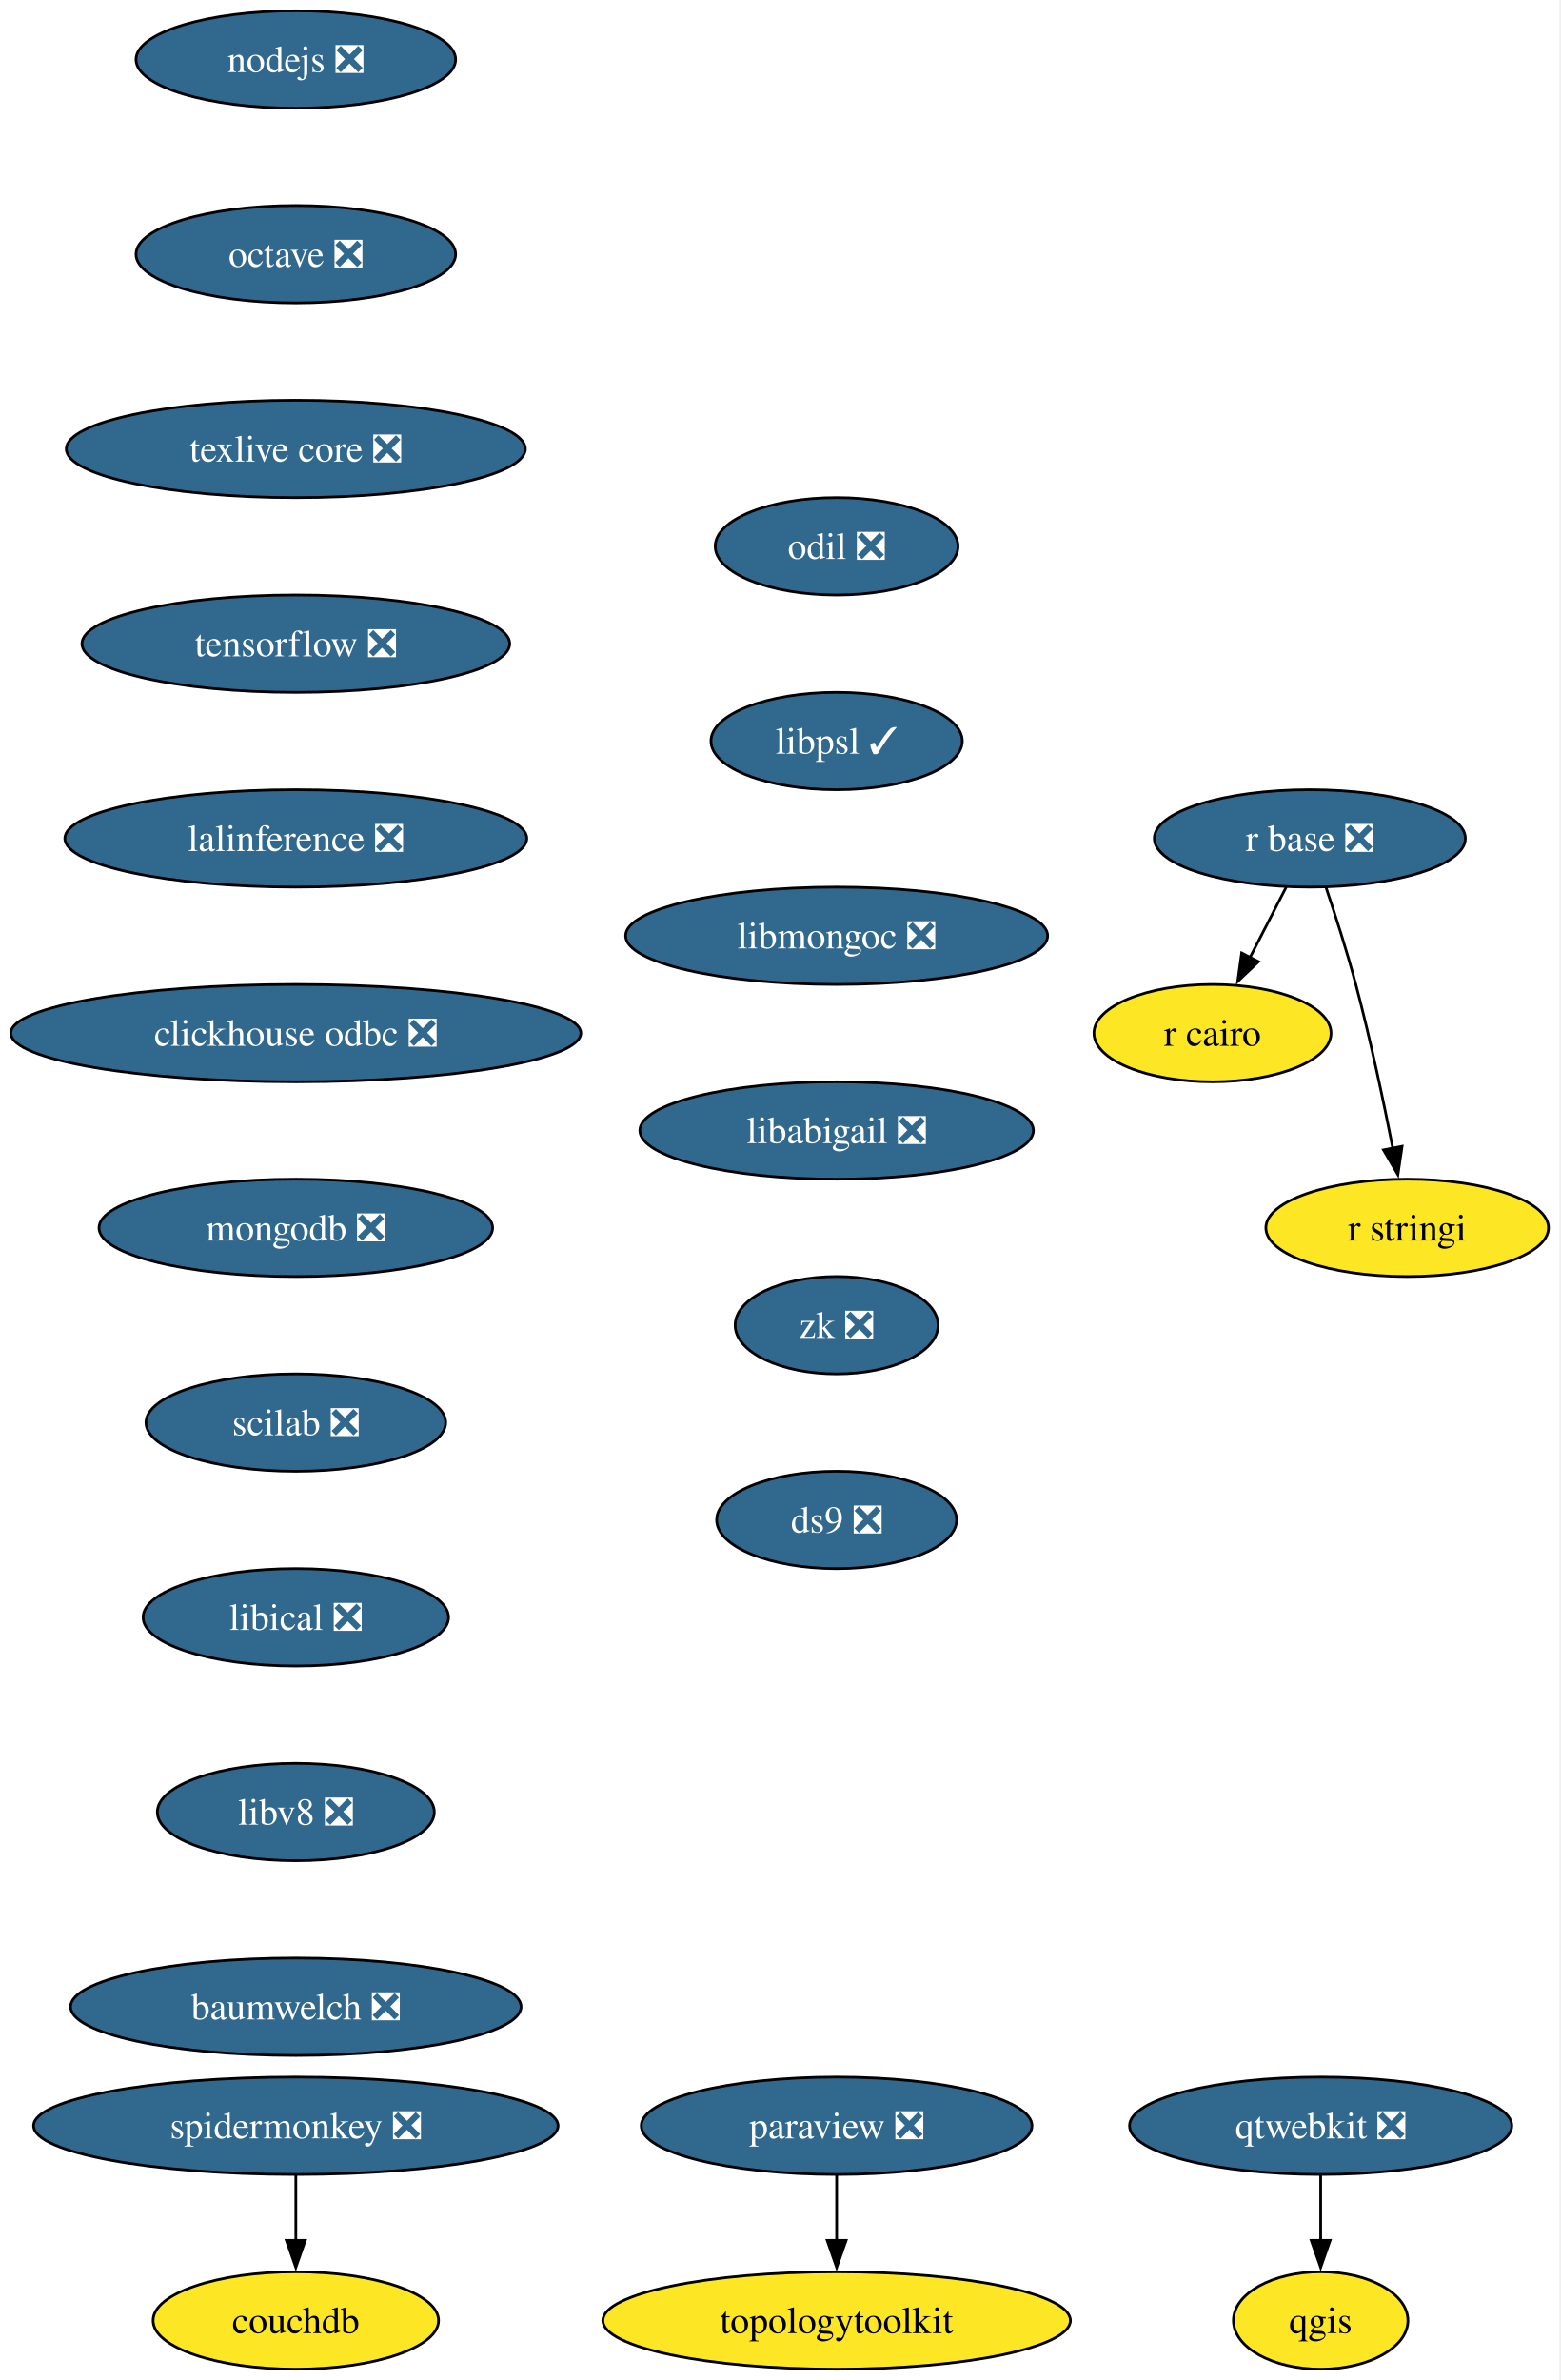
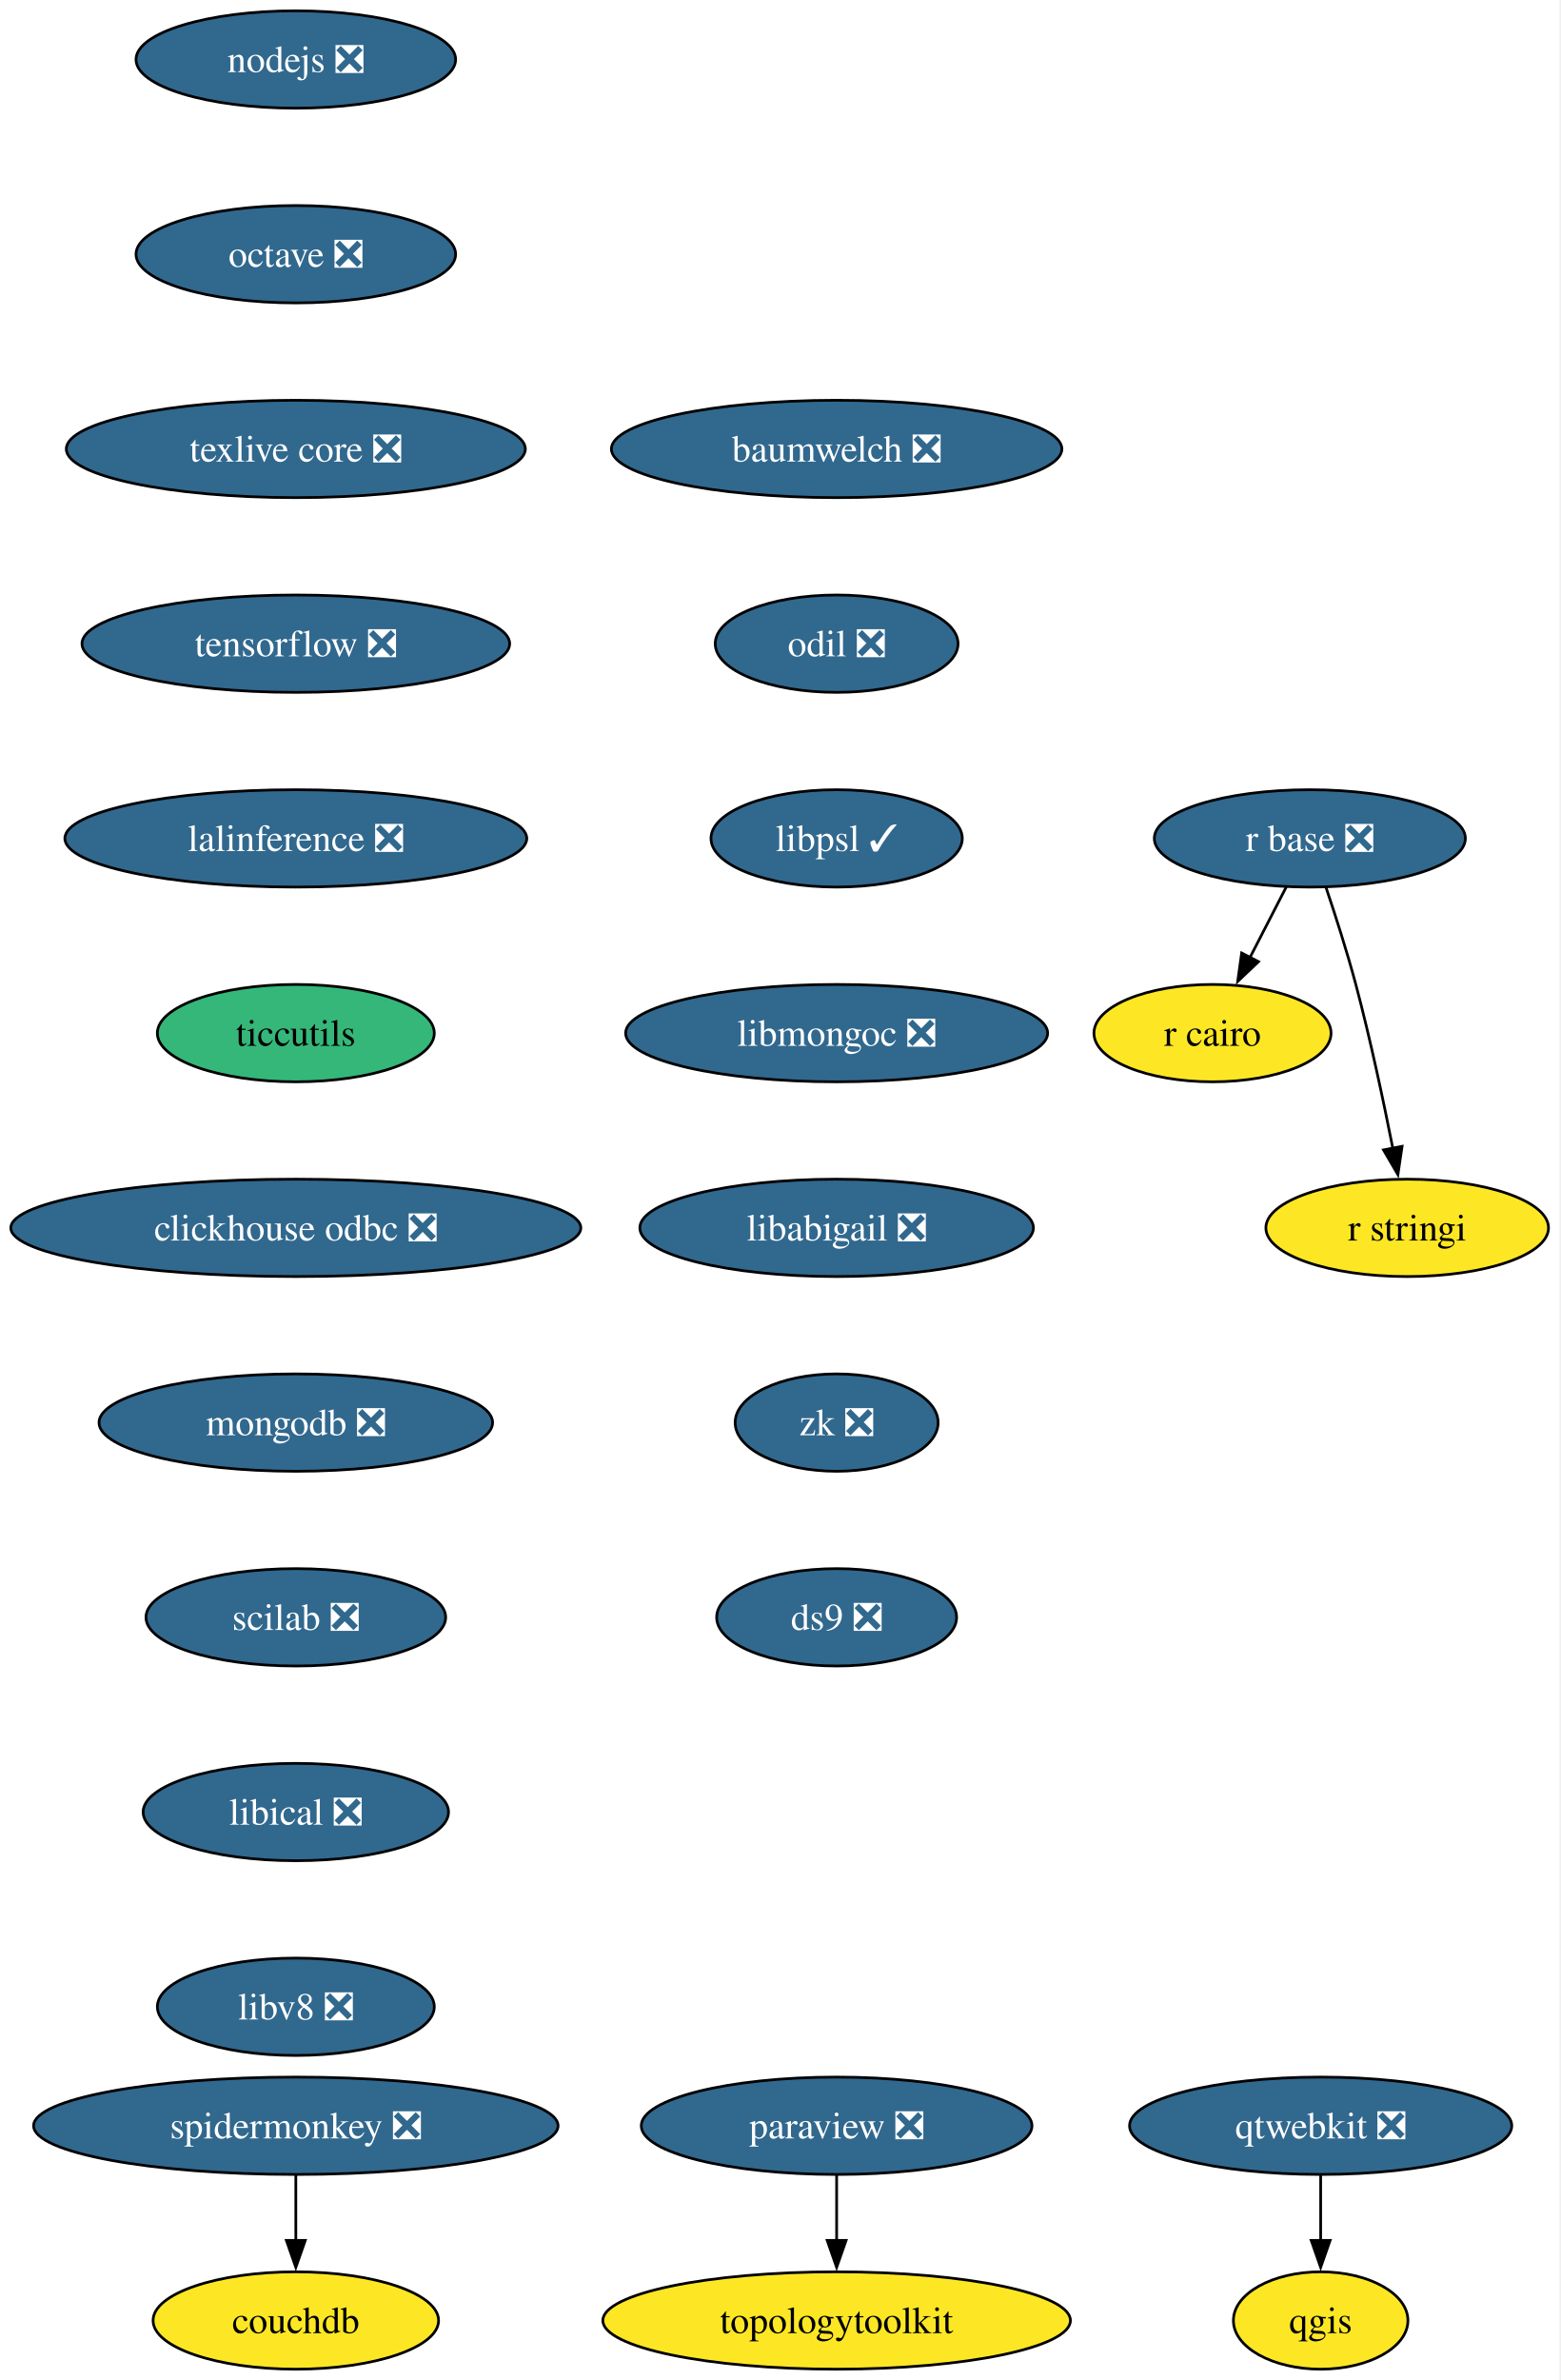
<svg xmlns="http://www.w3.org/2000/svg" xmlns:xlink="http://www.w3.org/1999/xlink" width="577pt" height="880pt" viewBox="0.00 0.00 577.00 880.00">
  <g id="graph0" class="graph" transform="scale(1 1) rotate(0) translate(4 876)">
    <polygon fill="white" stroke="none" points="-4,4 -4,-876 572.66,-876 572.66,4 -4,4" />
    <g id="node1" class="node">
      <g id="a_node1">
        <a xlink:href="https://github.com/conda-forge/nodejs-feedstock/pull/436" xlink:title="nodejs ❎">
          <ellipse fill="#31688e" stroke="black" cx="105.4" cy="-854" rx="59.1" ry="18" />
          <text xml:space="preserve" text-anchor="middle" x="105.4" y="-849.33" font-family="Times,serif" font-size="14.00" fill="white">nodejs ❎</text>
        </a>
      </g>
    </g>
    <g id="node2" class="node">
      <g id="a_node2">
        <a xlink:href="https://github.com/conda-forge/octave-feedstock/pull/148" xlink:title="octave ❎">
          <ellipse fill="#31688e" stroke="black" cx="105.4" cy="-782" rx="59.1" ry="18" />
          <text xml:space="preserve" text-anchor="middle" x="105.4" y="-777.33" font-family="Times,serif" font-size="14.00" fill="white">octave ❎</text>
        </a>
      </g>
    </g>
    <g id="node3" class="node">
      <g id="a_node3">
        <a xlink:href="https://github.com/conda-forge/texlive-core-feedstock/pull/105" xlink:title="texlive core ❎">
          <ellipse fill="#31688e" stroke="black" cx="105.4" cy="-710" rx="84.88" ry="18" />
          <text xml:space="preserve" text-anchor="middle" x="105.4" y="-705.33" font-family="Times,serif" font-size="14.00" fill="white">texlive core ❎</text>
        </a>
      </g>
    </g>
    <g id="node10" class="node">
      <g id="a_node10">
        <a xlink:href="https://github.com/conda-forge/tensorflow-feedstock/pull/471" xlink:title="tensorflow ❎">
          <ellipse fill="#31688e" stroke="black" cx="105.4" cy="-638" rx="79.09" ry="18" />
          <text xml:space="preserve" text-anchor="middle" x="105.4" y="-633.33" font-family="Times,serif" font-size="14.00" fill="white">tensorflow ❎</text>
        </a>
      </g>
    </g>
    <g id="node4" class="node">
      <g id="a_node4">
        <a xlink:href="https://github.com/conda-forge/paraview-feedstock/pull/316" xlink:title="paraview ❎">
          <ellipse fill="#31688e" stroke="black" cx="305.4" cy="-90" rx="72.25" ry="18" />
          <text xml:space="preserve" text-anchor="middle" x="305.4" y="-85.33" font-family="Times,serif" font-size="14.00" fill="white">paraview ❎</text>
        </a>
      </g>
    </g>
    <g id="node5" class="node">
      <g id="a_node5">
        <a xlink:href="https://github.com/conda-forge/topologytoolkit-feedstock" xlink:title="topologytoolkit">
          <ellipse fill="#fde725" stroke="black" cx="305.4" cy="-18" rx="86.46" ry="18" />
          <text xml:space="preserve" text-anchor="middle" x="305.4" y="-13.32" font-family="Times,serif" font-size="14.00">topologytoolkit</text>
        </a>
      </g>
    </g>
    <g id="edge3" class="edge">
      <path fill="none" stroke="black" d="M305.4,-71.7C305.4,-64.41 305.4,-55.73 305.4,-47.54" />
      <polygon fill="black" stroke="black" points="308.9,-47.62 305.4,-37.62 301.9,-47.62 308.9,-47.62" />
    </g>
    <g id="node6" class="node">
      <g id="a_node6">
        <a xlink:href="https://github.com/conda-forge/qgis-feedstock" xlink:title="qgis">
          <ellipse fill="#fde725" stroke="black" cx="484.4" cy="-18" rx="32.27" ry="18" />
          <text xml:space="preserve" text-anchor="middle" x="484.4" y="-13.32" font-family="Times,serif" font-size="14.00">qgis</text>
        </a>
      </g>
    </g>
    <g id="node7" class="node">
      <g id="a_node7">
        <a xlink:href="https://github.com/conda-forge/r-base-feedstock/pull/400" xlink:title="r base ❎">
          <ellipse fill="#31688e" stroke="black" cx="480.4" cy="-566" rx="57.52" ry="18" />
          <text xml:space="preserve" text-anchor="middle" x="480.4" y="-561.33" font-family="Times,serif" font-size="14.00" fill="white">r base ❎</text>
        </a>
      </g>
    </g>
    <g id="node8" class="node">
      <g id="a_node8">
        <a xlink:href="https://github.com/conda-forge/r-cairo-feedstock" xlink:title="r cairo">
          <ellipse fill="#fde725" stroke="black" cx="444.4" cy="-494" rx="43.84" ry="18" />
          <text xml:space="preserve" text-anchor="middle" x="444.4" y="-489.32" font-family="Times,serif" font-size="14.00">r cairo</text>
        </a>
      </g>
    </g>
    <g id="edge4" class="edge">
      <path fill="none" stroke="black" d="M471.68,-548.05C467.66,-540.23 462.78,-530.75 458.27,-521.98" />
      <polygon fill="black" stroke="black" points="461.41,-520.43 453.72,-513.13 455.18,-523.63 461.41,-520.43" />
    </g>
    <g id="node9" class="node">
      <g id="a_node9">
        <a xlink:href="https://github.com/conda-forge/r-stringi-feedstock" xlink:title="r stringi">
          <ellipse fill="#fde725" stroke="black" cx="516.4" cy="-422" rx="52.26" ry="18" />
          <text xml:space="preserve" text-anchor="middle" x="516.4" y="-417.32" font-family="Times,serif" font-size="14.00">r stringi</text>
        </a>
      </g>
    </g>
    <g id="edge5" class="edge">
      <path fill="none" stroke="black" d="M486.35,-547.94C489.83,-537.62 494.16,-524.14 497.4,-512 502.75,-491.9 507.62,-468.95 511.09,-451.38" />
      <polygon fill="black" stroke="black" points="514.51,-452.15 512.97,-441.67 507.63,-450.82 514.51,-452.15" />
    </g>
    <g id="node12" class="node">
      <g id="a_node12">
        <a xlink:href="https://github.com/conda-forge/lalinference-feedstock/pull/72" xlink:title="lalinference ❎">
          <ellipse fill="#31688e" stroke="black" cx="105.4" cy="-566" rx="85.41" ry="18" />
          <text xml:space="preserve" text-anchor="middle" x="105.4" y="-561.33" font-family="Times,serif" font-size="14.00" fill="white">lalinference ❎</text>
        </a>
      </g>
    </g>
    <g id="node11" class="node">
      <g id="a_node11">
        <a xlink:href="https://github.com/conda-forge/qtwebkit-feedstock/pull/41" xlink:title="qtwebkit ❎">
          <ellipse fill="#31688e" stroke="black" cx="484.4" cy="-90" rx="70.68" ry="18" />
          <text xml:space="preserve" text-anchor="middle" x="484.4" y="-85.33" font-family="Times,serif" font-size="14.00" fill="white">qtwebkit ❎</text>
        </a>
      </g>
    </g>
    <g id="edge7" class="edge">
      <path fill="none" stroke="black" d="M484.4,-71.7C484.4,-64.41 484.4,-55.73 484.4,-47.54" />
      <polygon fill="black" stroke="black" points="487.9,-47.62 484.4,-37.62 480.9,-47.62 487.9,-47.62" />
    </g>
    <g id="node13" class="node">
      <g id="a_node13">
-         <a xlink:href="https://github.com/conda-forge/clickhouse-odbc-feedstock/pull/38" xlink:title="clickhouse odbc ❎">
-           <ellipse fill="#31688e" stroke="black" cx="105.4" cy="-494" rx="105.4" ry="18" />
-           <text xml:space="preserve" text-anchor="middle" x="105.4" y="-489.32" font-family="Times,serif" font-size="14.00" fill="white">clickhouse odbc ❎</text>
+         <a xlink:href="https://github.com/conda-forge/ticcutils-feedstock" xlink:title="ticcutils">
+           <ellipse fill="#35b779" stroke="black" cx="105.4" cy="-494" rx="51.21" ry="18" />
+           <text xml:space="preserve" text-anchor="middle" x="105.4" y="-489.32" font-family="Times,serif" font-size="14.00">ticcutils</text>
        </a>
      </g>
    </g>
    <g id="node14" class="node">
      <g id="a_node14">
-         <a xlink:href="https://github.com/conda-forge/mongodb-feedstock/pull/107" xlink:title="mongodb ❎">
-           <ellipse fill="#31688e" stroke="black" cx="105.4" cy="-422" rx="72.78" ry="18" />
-           <text xml:space="preserve" text-anchor="middle" x="105.4" y="-417.32" font-family="Times,serif" font-size="14.00" fill="white">mongodb ❎</text>
+         <a xlink:href="https://github.com/conda-forge/clickhouse-odbc-feedstock/pull/38" xlink:title="clickhouse odbc ❎">
+           <ellipse fill="#31688e" stroke="black" cx="105.4" cy="-422" rx="105.4" ry="18" />
+           <text xml:space="preserve" text-anchor="middle" x="105.4" y="-417.32" font-family="Times,serif" font-size="14.00" fill="white">clickhouse odbc ❎</text>
        </a>
      </g>
    </g>
    <g id="node15" class="node">
      <g id="a_node15">
-         <a xlink:href="https://github.com/conda-forge/scilab-feedstock/pull/61" xlink:title="scilab ❎">
-           <ellipse fill="#31688e" stroke="black" cx="105.4" cy="-350" rx="55.42" ry="18" />
-           <text xml:space="preserve" text-anchor="middle" x="105.4" y="-345.32" font-family="Times,serif" font-size="14.00" fill="white">scilab ❎</text>
+         <a xlink:href="https://github.com/conda-forge/mongodb-feedstock/pull/107" xlink:title="mongodb ❎">
+           <ellipse fill="#31688e" stroke="black" cx="105.4" cy="-350" rx="72.78" ry="18" />
+           <text xml:space="preserve" text-anchor="middle" x="105.4" y="-345.32" font-family="Times,serif" font-size="14.00" fill="white">mongodb ❎</text>
        </a>
      </g>
    </g>
    <g id="node16" class="node">
      <g id="a_node16">
-         <a xlink:href="https://github.com/conda-forge/libical-feedstock/pull/30" xlink:title="libical ❎">
-           <ellipse fill="#31688e" stroke="black" cx="105.4" cy="-278" rx="56.47" ry="18" />
-           <text xml:space="preserve" text-anchor="middle" x="105.4" y="-273.32" font-family="Times,serif" font-size="14.00" fill="white">libical ❎</text>
+         <a xlink:href="https://github.com/conda-forge/scilab-feedstock/pull/61" xlink:title="scilab ❎">
+           <ellipse fill="#31688e" stroke="black" cx="105.4" cy="-278" rx="55.42" ry="18" />
+           <text xml:space="preserve" text-anchor="middle" x="105.4" y="-273.32" font-family="Times,serif" font-size="14.00" fill="white">scilab ❎</text>
        </a>
      </g>
    </g>
    <g id="node17" class="node">
      <g id="a_node17">
-         <a xlink:href="https://github.com/conda-forge/libv8-feedstock/pull/89" xlink:title="libv8 ❎">
-           <ellipse fill="#31688e" stroke="black" cx="105.4" cy="-206" rx="51.21" ry="18" />
-           <text xml:space="preserve" text-anchor="middle" x="105.4" y="-201.33" font-family="Times,serif" font-size="14.00" fill="white">libv8 ❎</text>
+         <a xlink:href="https://github.com/conda-forge/libical-feedstock/pull/30" xlink:title="libical ❎">
+           <ellipse fill="#31688e" stroke="black" cx="105.4" cy="-206" rx="56.47" ry="18" />
+           <text xml:space="preserve" text-anchor="middle" x="105.4" y="-201.33" font-family="Times,serif" font-size="14.00" fill="white">libical ❎</text>
        </a>
      </g>
    </g>
    <g id="node18" class="node">
      <g id="a_node18">
-         <a xlink:href="https://github.com/conda-forge/baumwelch-feedstock/pull/24" xlink:title="baumwelch ❎">
-           <ellipse fill="#31688e" stroke="black" cx="105.4" cy="-134" rx="83.3" ry="18" />
-           <text xml:space="preserve" text-anchor="middle" x="105.4" y="-129.32" font-family="Times,serif" font-size="14.00" fill="white">baumwelch ❎</text>
+         <a xlink:href="https://github.com/conda-forge/libv8-feedstock/pull/89" xlink:title="libv8 ❎">
+           <ellipse fill="#31688e" stroke="black" cx="105.4" cy="-134" rx="51.21" ry="18" />
+           <text xml:space="preserve" text-anchor="middle" x="105.4" y="-129.32" font-family="Times,serif" font-size="14.00" fill="white">libv8 ❎</text>
        </a>
      </g>
    </g>
    <g id="node19" class="node">
      <g id="a_node19">
-         <a xlink:href="https://github.com/conda-forge/odil-feedstock/pull/41" xlink:title="odil ❎">
-           <ellipse fill="#31688e" stroke="black" cx="305.4" cy="-674" rx="44.9" ry="18" />
-           <text xml:space="preserve" text-anchor="middle" x="305.4" y="-669.33" font-family="Times,serif" font-size="14.00" fill="white">odil ❎</text>
+         <a xlink:href="https://github.com/conda-forge/baumwelch-feedstock/pull/24" xlink:title="baumwelch ❎">
+           <ellipse fill="#31688e" stroke="black" cx="305.4" cy="-710" rx="83.3" ry="18" />
+           <text xml:space="preserve" text-anchor="middle" x="305.4" y="-705.33" font-family="Times,serif" font-size="14.00" fill="white">baumwelch ❎</text>
        </a>
      </g>
    </g>
    <g id="node20" class="node">
      <g id="a_node20">
-         <a xlink:href="https://github.com/conda-forge/libpsl-feedstock/pull/17" xlink:title="libpsl ✓">
-           <ellipse fill="#31688e" stroke="black" cx="305.4" cy="-602" rx="46.47" ry="18" />
-           <text xml:space="preserve" text-anchor="middle" x="305.4" y="-597.33" font-family="Times,serif" font-size="14.00" fill="white">libpsl ✓</text>
+         <a xlink:href="https://github.com/conda-forge/odil-feedstock/pull/41" xlink:title="odil ❎">
+           <ellipse fill="#31688e" stroke="black" cx="305.4" cy="-638" rx="44.9" ry="18" />
+           <text xml:space="preserve" text-anchor="middle" x="305.4" y="-633.33" font-family="Times,serif" font-size="14.00" fill="white">odil ❎</text>
        </a>
      </g>
    </g>
    <g id="node21" class="node">
      <g id="a_node21">
-         <a xlink:href="https://github.com/conda-forge/libmongoc-feedstock/pull/32" xlink:title="libmongoc ❎">
-           <ellipse fill="#31688e" stroke="black" cx="305.4" cy="-530" rx="78.04" ry="18" />
-           <text xml:space="preserve" text-anchor="middle" x="305.4" y="-525.33" font-family="Times,serif" font-size="14.00" fill="white">libmongoc ❎</text>
+         <a xlink:href="https://github.com/conda-forge/libpsl-feedstock/pull/17" xlink:title="libpsl ✓">
+           <ellipse fill="#31688e" stroke="black" cx="305.4" cy="-566" rx="46.47" ry="18" />
+           <text xml:space="preserve" text-anchor="middle" x="305.4" y="-561.33" font-family="Times,serif" font-size="14.00" fill="white">libpsl ✓</text>
        </a>
      </g>
    </g>
    <g id="node22" class="node">
      <g id="a_node22">
-         <a xlink:href="https://github.com/conda-forge/libabigail-feedstock/pull/13" xlink:title="libabigail ❎">
-           <ellipse fill="#31688e" stroke="black" cx="305.4" cy="-458" rx="72.78" ry="18" />
-           <text xml:space="preserve" text-anchor="middle" x="305.4" y="-453.32" font-family="Times,serif" font-size="14.00" fill="white">libabigail ❎</text>
-         </a>
-       </g>
-     </g>
-     <g id="node25" class="node">
-       <g id="a_node25">
-         <a xlink:href="https://github.com/conda-forge/zk-feedstock/pull/10" xlink:title="zk ❎">
-           <ellipse fill="#31688e" stroke="black" cx="305.4" cy="-386" rx="37.53" ry="18" />
-           <text xml:space="preserve" text-anchor="middle" x="305.4" y="-381.32" font-family="Times,serif" font-size="14.00" fill="white">zk ❎</text>
+         <a xlink:href="https://github.com/conda-forge/libmongoc-feedstock/pull/32" xlink:title="libmongoc ❎">
+           <ellipse fill="#31688e" stroke="black" cx="305.4" cy="-494" rx="78.04" ry="18" />
+           <text xml:space="preserve" text-anchor="middle" x="305.4" y="-489.32" font-family="Times,serif" font-size="14.00" fill="white">libmongoc ❎</text>
        </a>
      </g>
    </g>
    <g id="node23" class="node">
      <g id="a_node23">
+         <a xlink:href="https://github.com/conda-forge/libabigail-feedstock/pull/13" xlink:title="libabigail ❎">
+           <ellipse fill="#31688e" stroke="black" cx="305.4" cy="-422" rx="72.78" ry="18" />
+           <text xml:space="preserve" text-anchor="middle" x="305.4" y="-417.32" font-family="Times,serif" font-size="14.00" fill="white">libabigail ❎</text>
+         </a>
+       </g>
+     </g>
+     <g id="node26" class="node">
+       <g id="a_node26">
+         <a xlink:href="https://github.com/conda-forge/zk-feedstock/pull/10" xlink:title="zk ❎">
+           <ellipse fill="#31688e" stroke="black" cx="305.4" cy="-350" rx="37.53" ry="18" />
+           <text xml:space="preserve" text-anchor="middle" x="305.4" y="-345.32" font-family="Times,serif" font-size="14.00" fill="white">zk ❎</text>
+         </a>
+       </g>
+     </g>
+     <g id="node24" class="node">
+       <g id="a_node24">
        <a xlink:href="https://github.com/conda-forge/spidermonkey-feedstock/pull/14" xlink:title="spidermonkey ❎">
          <ellipse fill="#31688e" stroke="black" cx="105.4" cy="-90" rx="96.98" ry="18" />
          <text xml:space="preserve" text-anchor="middle" x="105.4" y="-85.33" font-family="Times,serif" font-size="14.00" fill="white">spidermonkey ❎</text>
        </a>
      </g>
    </g>
-     <g id="node24" class="node">
-       <g id="a_node24">
+     <g id="node25" class="node">
+       <g id="a_node25">
        <a xlink:href="https://github.com/conda-forge/couchdb-feedstock" xlink:title="couchdb">
          <ellipse fill="#fde725" stroke="black" cx="105.4" cy="-18" rx="52.79" ry="18" />
          <text xml:space="preserve" text-anchor="middle" x="105.4" y="-13.32" font-family="Times,serif" font-size="14.00">couchdb</text>
        </a>
      </g>
    </g>
-     <g id="edge18" class="edge">
+     <g id="edge19" class="edge">
      <path fill="none" stroke="black" d="M105.4,-71.7C105.4,-64.41 105.4,-55.73 105.4,-47.54" />
      <polygon fill="black" stroke="black" points="108.9,-47.62 105.4,-37.62 101.9,-47.62 108.9,-47.62" />
    </g>
-     <g id="node26" class="node">
-       <g id="a_node26">
+     <g id="node27" class="node">
+       <g id="a_node27">
        <a xlink:href="https://github.com/conda-forge/ds9-feedstock/pull/7" xlink:title="ds9 ❎">
-           <ellipse fill="#31688e" stroke="black" cx="305.4" cy="-314" rx="44.37" ry="18" />
-           <text xml:space="preserve" text-anchor="middle" x="305.4" y="-309.32" font-family="Times,serif" font-size="14.00" fill="white">ds9 ❎</text>
+           <ellipse fill="#31688e" stroke="black" cx="305.4" cy="-278" rx="44.37" ry="18" />
+           <text xml:space="preserve" text-anchor="middle" x="305.4" y="-273.32" font-family="Times,serif" font-size="14.00" fill="white">ds9 ❎</text>
        </a>
      </g>
    </g>
  </g>
</svg>
